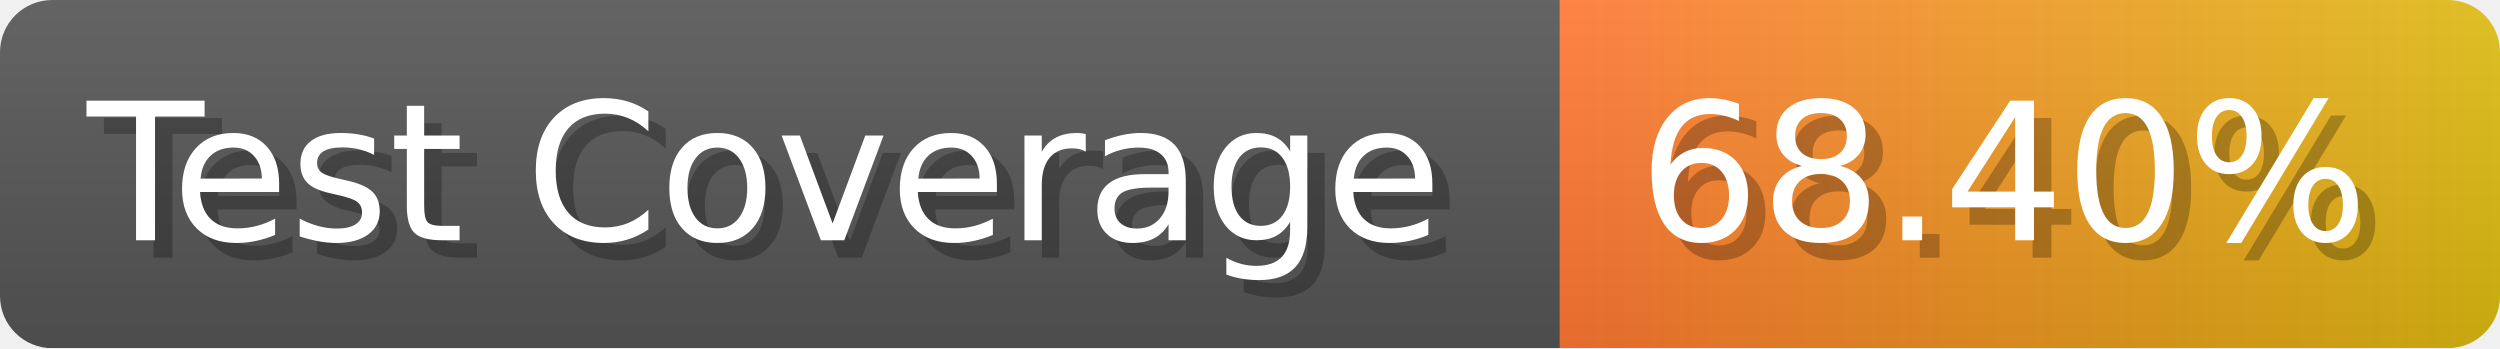
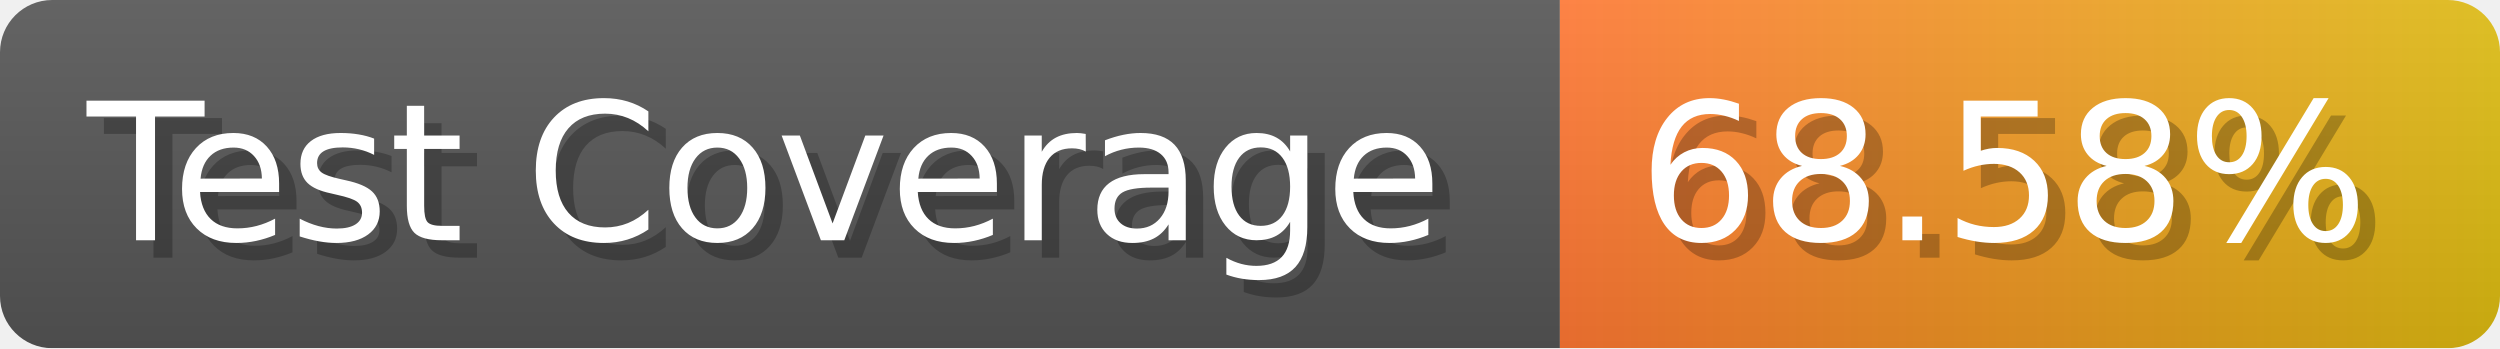
- <svg xmlns="http://www.w3.org/2000/svg" width="143.6" height="20" viewBox="0 0 1436 200" role="img" aria-label="Test Coverage: 68.40%">
+ <svg xmlns="http://www.w3.org/2000/svg" width="143.6" height="20" viewBox="0 0 1436 200" role="img" aria-label="Test Coverage: 68.58%">
  <linearGradient id="a" x2="0" y2="100%">
    <stop offset="0" stop-opacity=".1" stop-color="#EEE" />
    <stop offset="1" stop-opacity=".1" />
  </linearGradient>
  <mask id="m">
    <rect width="1436" height="200" rx="30" fill="#FFF" />
  </mask>
  <g mask="url(#m)">
    <rect width="896" height="200" fill="#555" />
    <rect width="540" height="200" fill="url(#x)" x="896" />
    <rect width="1436" height="200" fill="url(#a)" />
  </g>
  <g aria-hidden="true" fill="#fff" text-anchor="start" font-family="Verdana,DejaVu Sans,sans-serif" font-size="110">
    <text x="60" y="148" textLength="796" fill="#000" opacity="0.25">Test Coverage</text>
    <text x="50" y="138" textLength="796">Test Coverage</text>
-     <text x="951" y="148" textLength="440" fill="#000" opacity="0.25">68.40%</text>
-     <text x="941" y="138" textLength="440">68.40%</text>
+     <text x="951" y="148" textLength="440" fill="#000" opacity="0.25">68.58%</text>
+     <text x="941" y="138" textLength="440">68.58%</text>
  </g>
  <linearGradient id="x" x1="0%" y1="0%" x2="100%" y2="0%">
    <stop offset="0%" style="stop-color:#F73" />
    <stop offset="100%" style="stop-color:#DB1" />
  </linearGradient>
</svg>
